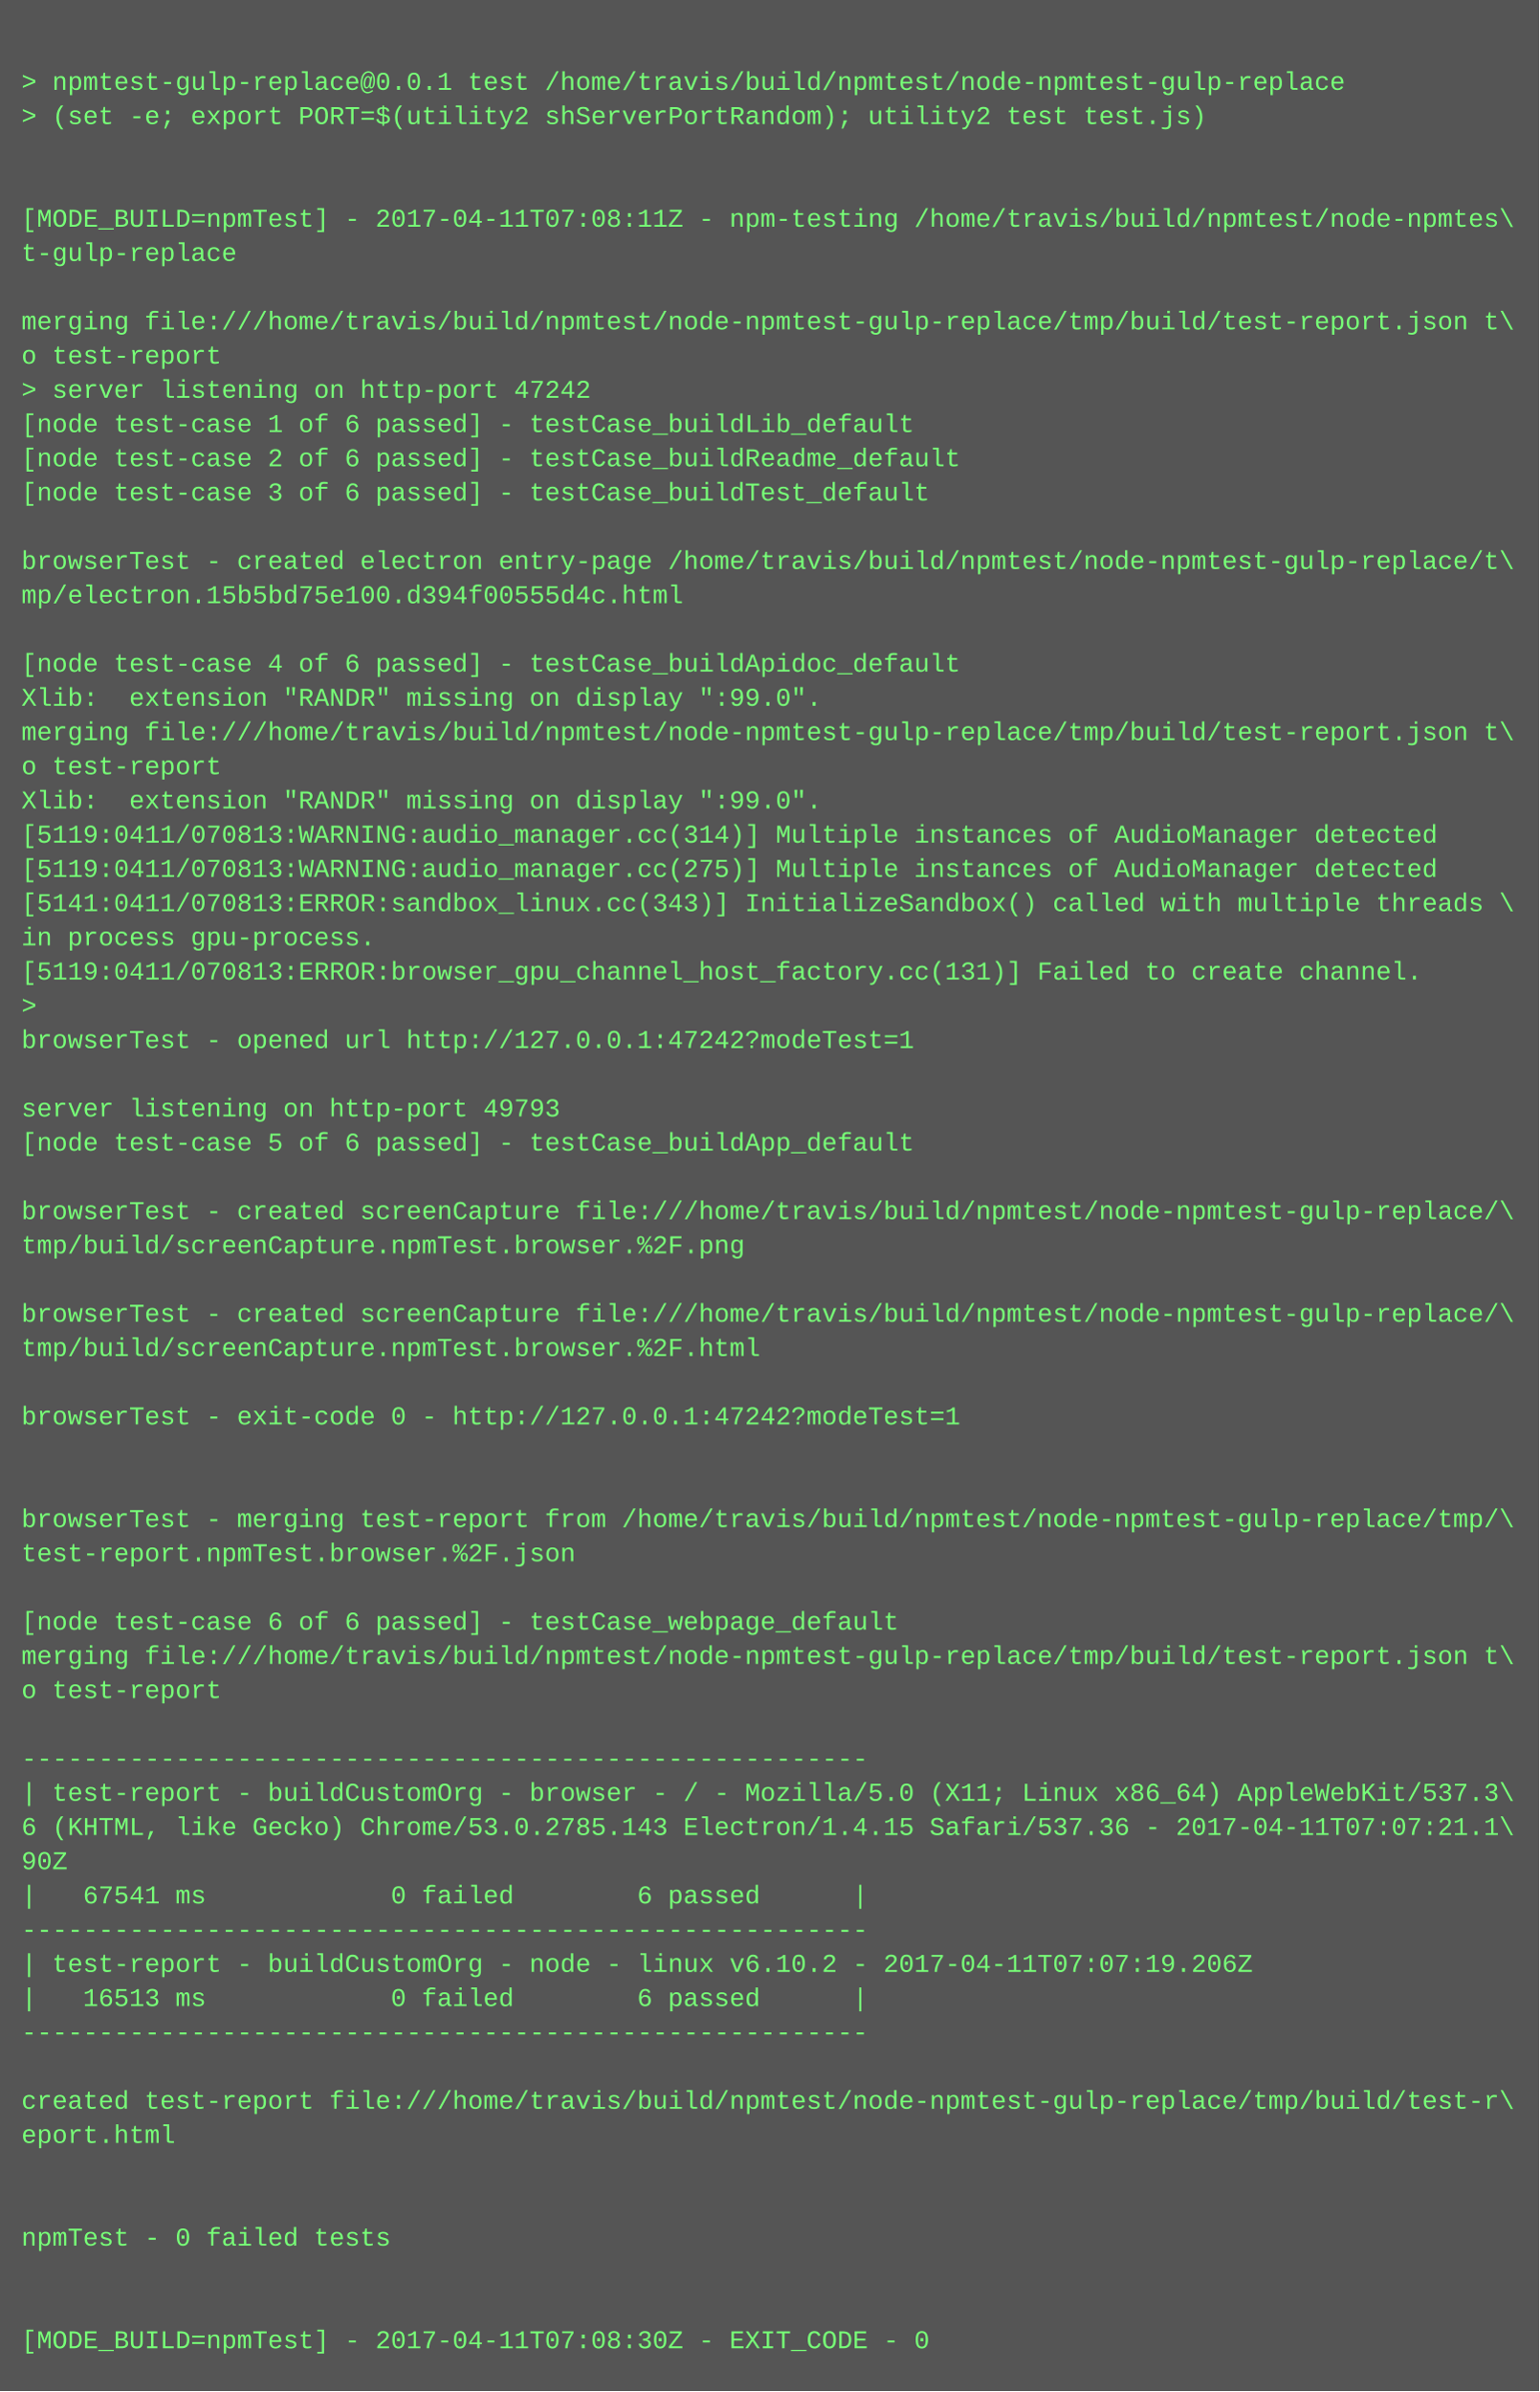
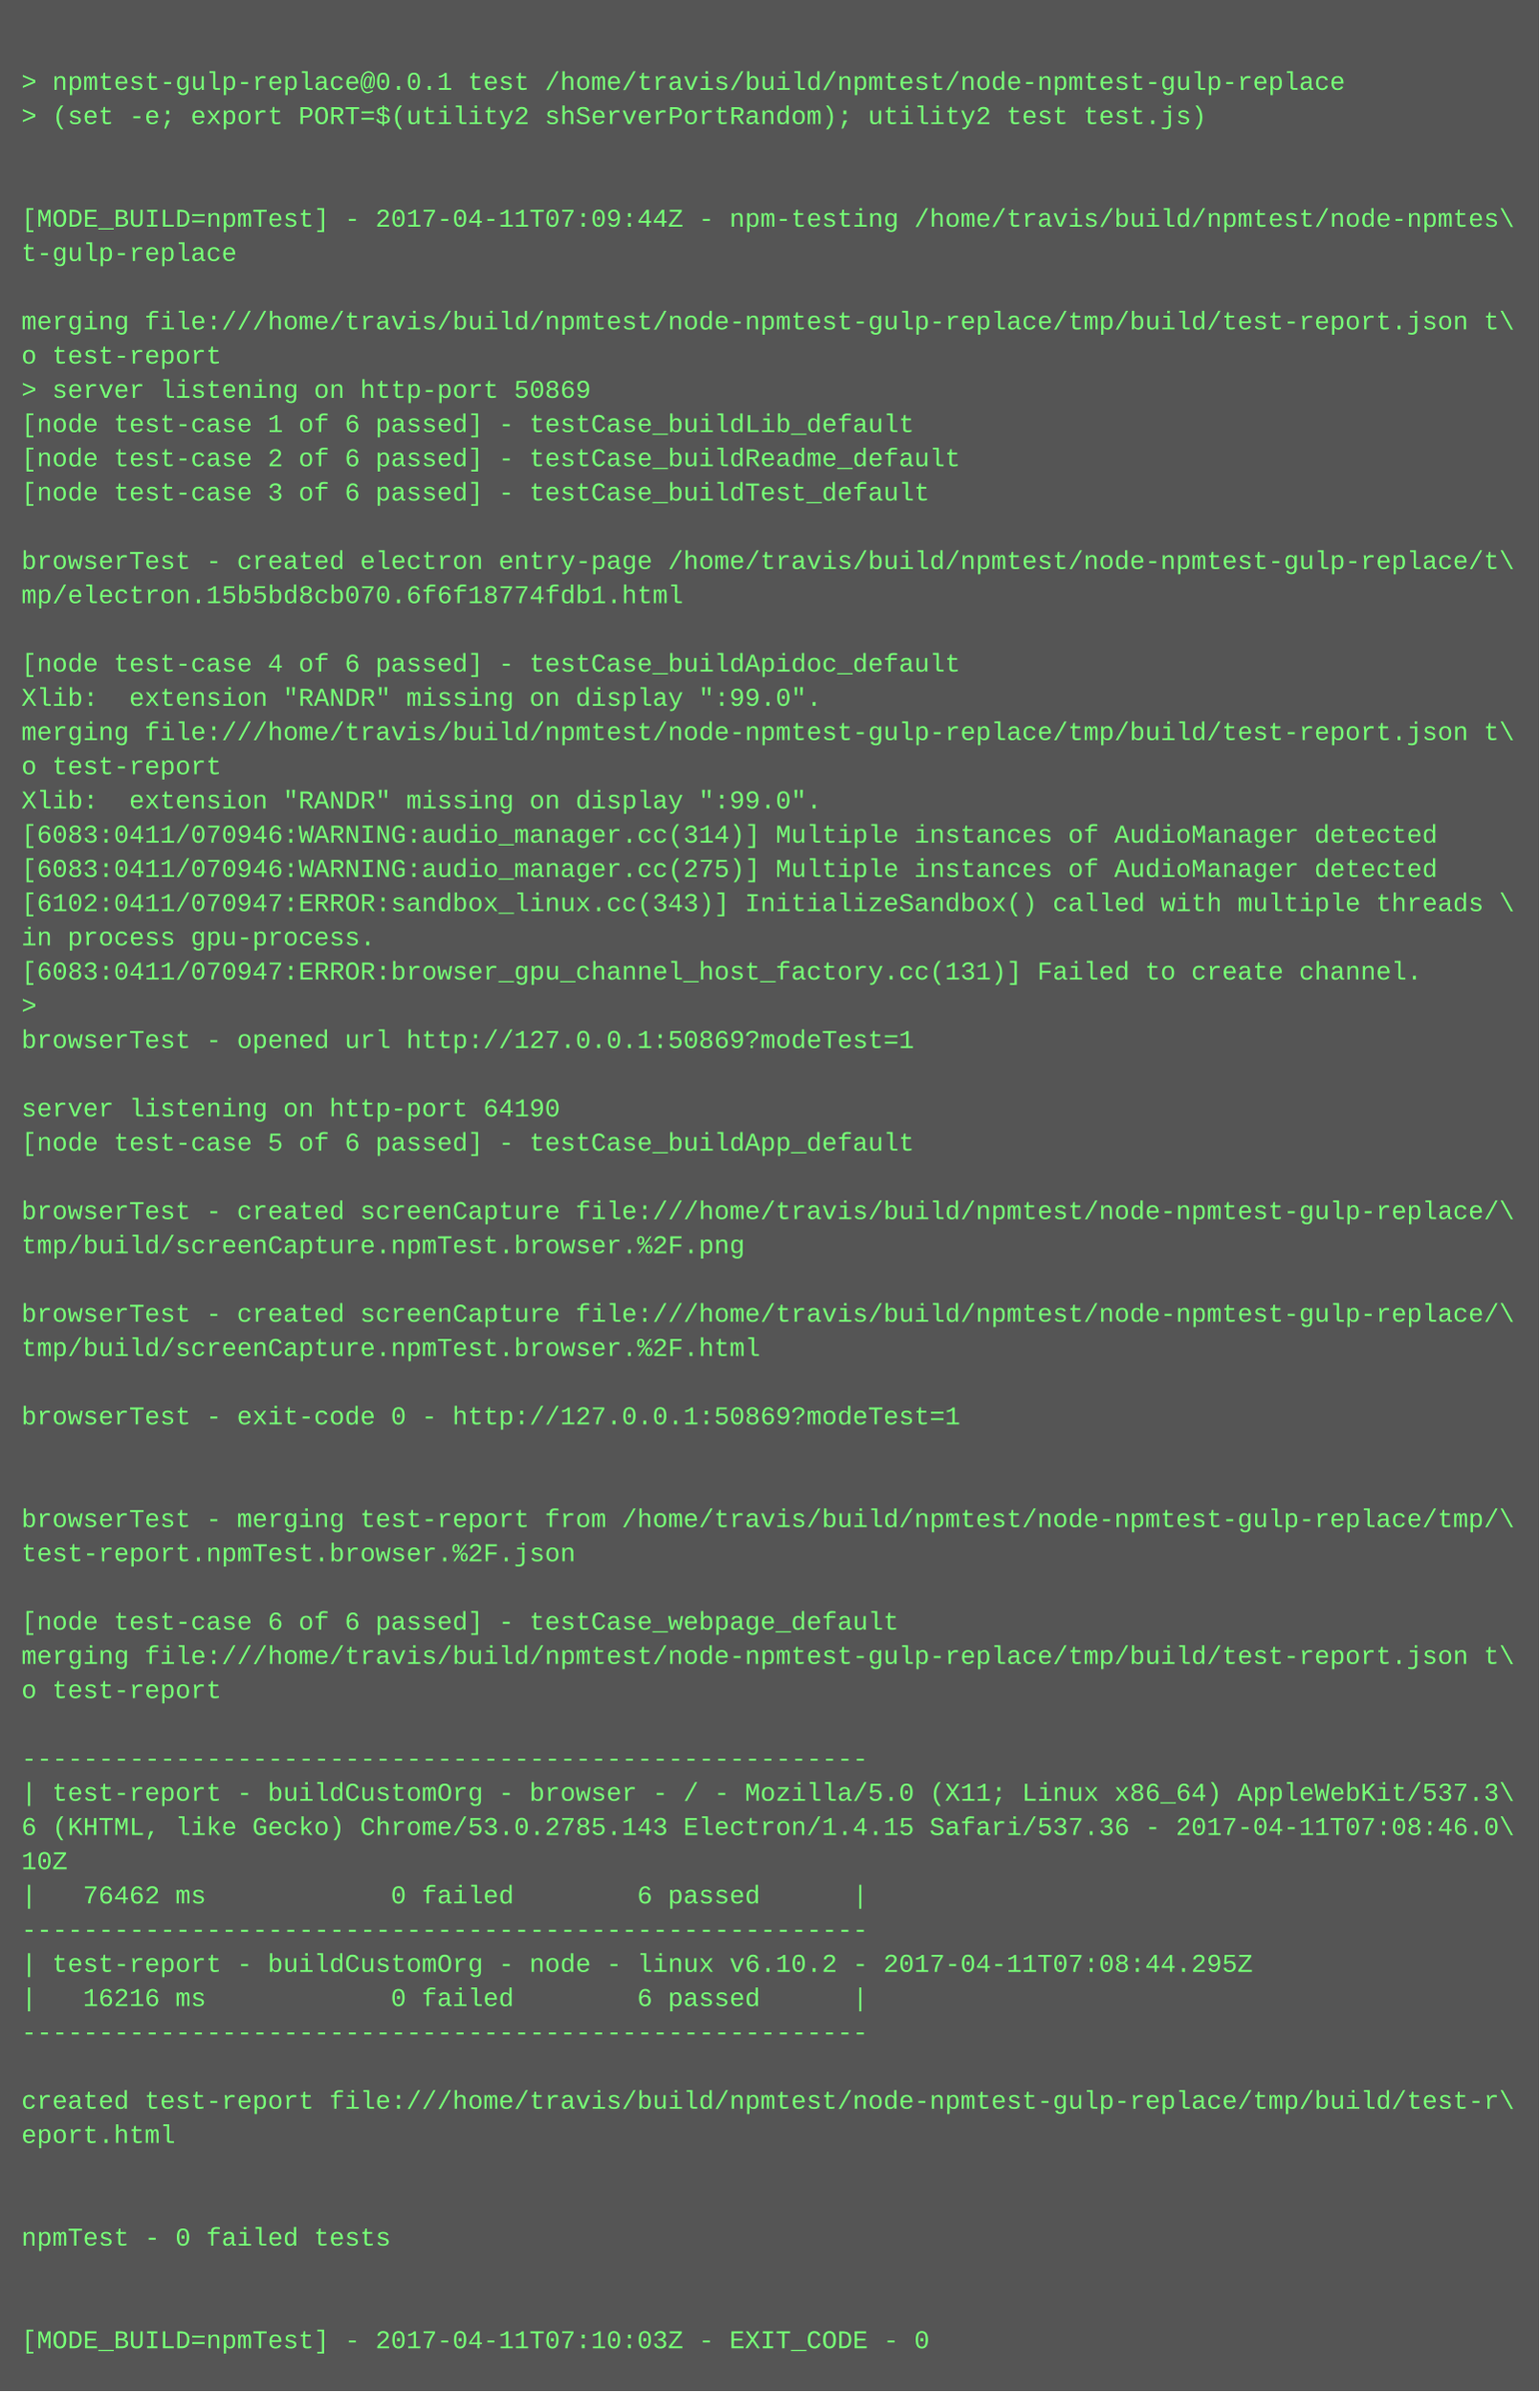
<svg xmlns="http://www.w3.org/2000/svg" height="1118" width="720">
  <rect height="1118" fill="#555" width="720" />
  <text fill="#7f7" font-family="Courier New" font-size="12" xml:space="preserve">
    <tspan x="10" y="26" />
    <tspan x="10" y="42">&gt; npmtest-gulp-replace@0.0.1 test /home/travis/build/npmtest/node-npmtest-gulp-replace</tspan>
    <tspan x="10" y="58">&gt; (set -e; export PORT=$(utility2 shServerPortRandom); utility2 test test.js)</tspan>
    <tspan x="10" y="74" />
    <tspan x="10" y="90" />
-     <tspan x="10" y="106">[MODE_BUILD=npmTest] - 2017-04-11T07:08:11Z - npm-testing /home/travis/build/npmtest/node-npmtes\</tspan>
+     <tspan x="10" y="106">[MODE_BUILD=npmTest] - 2017-04-11T07:09:44Z - npm-testing /home/travis/build/npmtest/node-npmtes\</tspan>
    <tspan x="10" y="122">t-gulp-replace</tspan>
    <tspan x="10" y="138" />
    <tspan x="10" y="154">merging file:///home/travis/build/npmtest/node-npmtest-gulp-replace/tmp/build/test-report.json t\</tspan>
    <tspan x="10" y="170">o test-report</tspan>
-     <tspan x="10" y="186">&gt; server listening on http-port 47242</tspan>
+     <tspan x="10" y="186">&gt; server listening on http-port 50869</tspan>
    <tspan x="10" y="202">[node test-case 1 of 6 passed] - testCase_buildLib_default</tspan>
    <tspan x="10" y="218">[node test-case 2 of 6 passed] - testCase_buildReadme_default</tspan>
    <tspan x="10" y="234">[node test-case 3 of 6 passed] - testCase_buildTest_default</tspan>
    <tspan x="10" y="250" />
    <tspan x="10" y="266">browserTest - created electron entry-page /home/travis/build/npmtest/node-npmtest-gulp-replace/t\</tspan>
-     <tspan x="10" y="282">mp/electron.15b5bd75e100.d394f00555d4c.html</tspan>
+     <tspan x="10" y="282">mp/electron.15b5bd8cb070.6f6f18774fdb1.html</tspan>
    <tspan x="10" y="298" />
    <tspan x="10" y="314">[node test-case 4 of 6 passed] - testCase_buildApidoc_default</tspan>
    <tspan x="10" y="330">Xlib:  extension "RANDR" missing on display ":99.0".</tspan>
    <tspan x="10" y="346">merging file:///home/travis/build/npmtest/node-npmtest-gulp-replace/tmp/build/test-report.json t\</tspan>
    <tspan x="10" y="362">o test-report</tspan>
    <tspan x="10" y="378">Xlib:  extension "RANDR" missing on display ":99.0".</tspan>
-     <tspan x="10" y="394">[5119:0411/070813:WARNING:audio_manager.cc(314)] Multiple instances of AudioManager detected</tspan>
-     <tspan x="10" y="410">[5119:0411/070813:WARNING:audio_manager.cc(275)] Multiple instances of AudioManager detected</tspan>
-     <tspan x="10" y="426">[5141:0411/070813:ERROR:sandbox_linux.cc(343)] InitializeSandbox() called with multiple threads \</tspan>
+     <tspan x="10" y="394">[6083:0411/070946:WARNING:audio_manager.cc(314)] Multiple instances of AudioManager detected</tspan>
+     <tspan x="10" y="410">[6083:0411/070946:WARNING:audio_manager.cc(275)] Multiple instances of AudioManager detected</tspan>
+     <tspan x="10" y="426">[6102:0411/070947:ERROR:sandbox_linux.cc(343)] InitializeSandbox() called with multiple threads \</tspan>
    <tspan x="10" y="442">in process gpu-process. </tspan>
-     <tspan x="10" y="458">[5119:0411/070813:ERROR:browser_gpu_channel_host_factory.cc(131)] Failed to create channel.</tspan>
+     <tspan x="10" y="458">[6083:0411/070947:ERROR:browser_gpu_channel_host_factory.cc(131)] Failed to create channel.</tspan>
    <tspan x="10" y="474">&gt; </tspan>
-     <tspan x="10" y="490">browserTest - opened url http://127.0.0.1:47242?modeTest=1</tspan>
+     <tspan x="10" y="490">browserTest - opened url http://127.0.0.1:50869?modeTest=1</tspan>
    <tspan x="10" y="506" />
-     <tspan x="10" y="522">server listening on http-port 49793</tspan>
+     <tspan x="10" y="522">server listening on http-port 64190</tspan>
    <tspan x="10" y="538">[node test-case 5 of 6 passed] - testCase_buildApp_default</tspan>
    <tspan x="10" y="554" />
    <tspan x="10" y="570">browserTest - created screenCapture file:///home/travis/build/npmtest/node-npmtest-gulp-replace/\</tspan>
    <tspan x="10" y="586">tmp/build/screenCapture.npmTest.browser.%2F.png</tspan>
    <tspan x="10" y="602" />
    <tspan x="10" y="618">browserTest - created screenCapture file:///home/travis/build/npmtest/node-npmtest-gulp-replace/\</tspan>
    <tspan x="10" y="634">tmp/build/screenCapture.npmTest.browser.%2F.html</tspan>
    <tspan x="10" y="650" />
-     <tspan x="10" y="666">browserTest - exit-code 0 - http://127.0.0.1:47242?modeTest=1</tspan>
+     <tspan x="10" y="666">browserTest - exit-code 0 - http://127.0.0.1:50869?modeTest=1</tspan>
    <tspan x="10" y="682" />
    <tspan x="10" y="698" />
    <tspan x="10" y="714">browserTest - merging test-report from /home/travis/build/npmtest/node-npmtest-gulp-replace/tmp/\</tspan>
    <tspan x="10" y="730">test-report.npmTest.browser.%2F.json</tspan>
    <tspan x="10" y="746" />
    <tspan x="10" y="762">[node test-case 6 of 6 passed] - testCase_webpage_default</tspan>
    <tspan x="10" y="778">merging file:///home/travis/build/npmtest/node-npmtest-gulp-replace/tmp/build/test-report.json t\</tspan>
    <tspan x="10" y="794">o test-report</tspan>
    <tspan x="10" y="810" />
    <tspan x="10" y="826">-------------------------------------------------------</tspan>
    <tspan x="10" y="842">| test-report - buildCustomOrg - browser - / - Mozilla/5.0 (X11; Linux x86_64) AppleWebKit/537.3\</tspan>
-     <tspan x="10" y="858">6 (KHTML, like Gecko) Chrome/53.0.2785.143 Electron/1.4.15 Safari/537.36 - 2017-04-11T07:07:21.1\</tspan>
-     <tspan x="10" y="874">90Z</tspan>
-     <tspan x="10" y="890">|   67541 ms            0 failed        6 passed      |</tspan>
+     <tspan x="10" y="858">6 (KHTML, like Gecko) Chrome/53.0.2785.143 Electron/1.4.15 Safari/537.36 - 2017-04-11T07:08:46.0\</tspan>
+     <tspan x="10" y="874">10Z</tspan>
+     <tspan x="10" y="890">|   76462 ms            0 failed        6 passed      |</tspan>
    <tspan x="10" y="906">-------------------------------------------------------</tspan>
-     <tspan x="10" y="922">| test-report - buildCustomOrg - node - linux v6.10.2 - 2017-04-11T07:07:19.206Z</tspan>
-     <tspan x="10" y="938">|   16513 ms            0 failed        6 passed      |</tspan>
+     <tspan x="10" y="922">| test-report - buildCustomOrg - node - linux v6.10.2 - 2017-04-11T07:08:44.295Z</tspan>
+     <tspan x="10" y="938">|   16216 ms            0 failed        6 passed      |</tspan>
    <tspan x="10" y="954">-------------------------------------------------------</tspan>
    <tspan x="10" y="970" />
    <tspan x="10" y="986">created test-report file:///home/travis/build/npmtest/node-npmtest-gulp-replace/tmp/build/test-r\</tspan>
    <tspan x="10" y="1002">eport.html</tspan>
    <tspan x="10" y="1018" />
    <tspan x="10" y="1034" />
    <tspan x="10" y="1050">npmTest - 0 failed tests</tspan>
    <tspan x="10" y="1066" />
    <tspan x="10" y="1082" />
-     <tspan x="10" y="1098">[MODE_BUILD=npmTest] - 2017-04-11T07:08:30Z - EXIT_CODE - 0</tspan>
+     <tspan x="10" y="1098">[MODE_BUILD=npmTest] - 2017-04-11T07:10:03Z - EXIT_CODE - 0</tspan>
  </text>
</svg>
